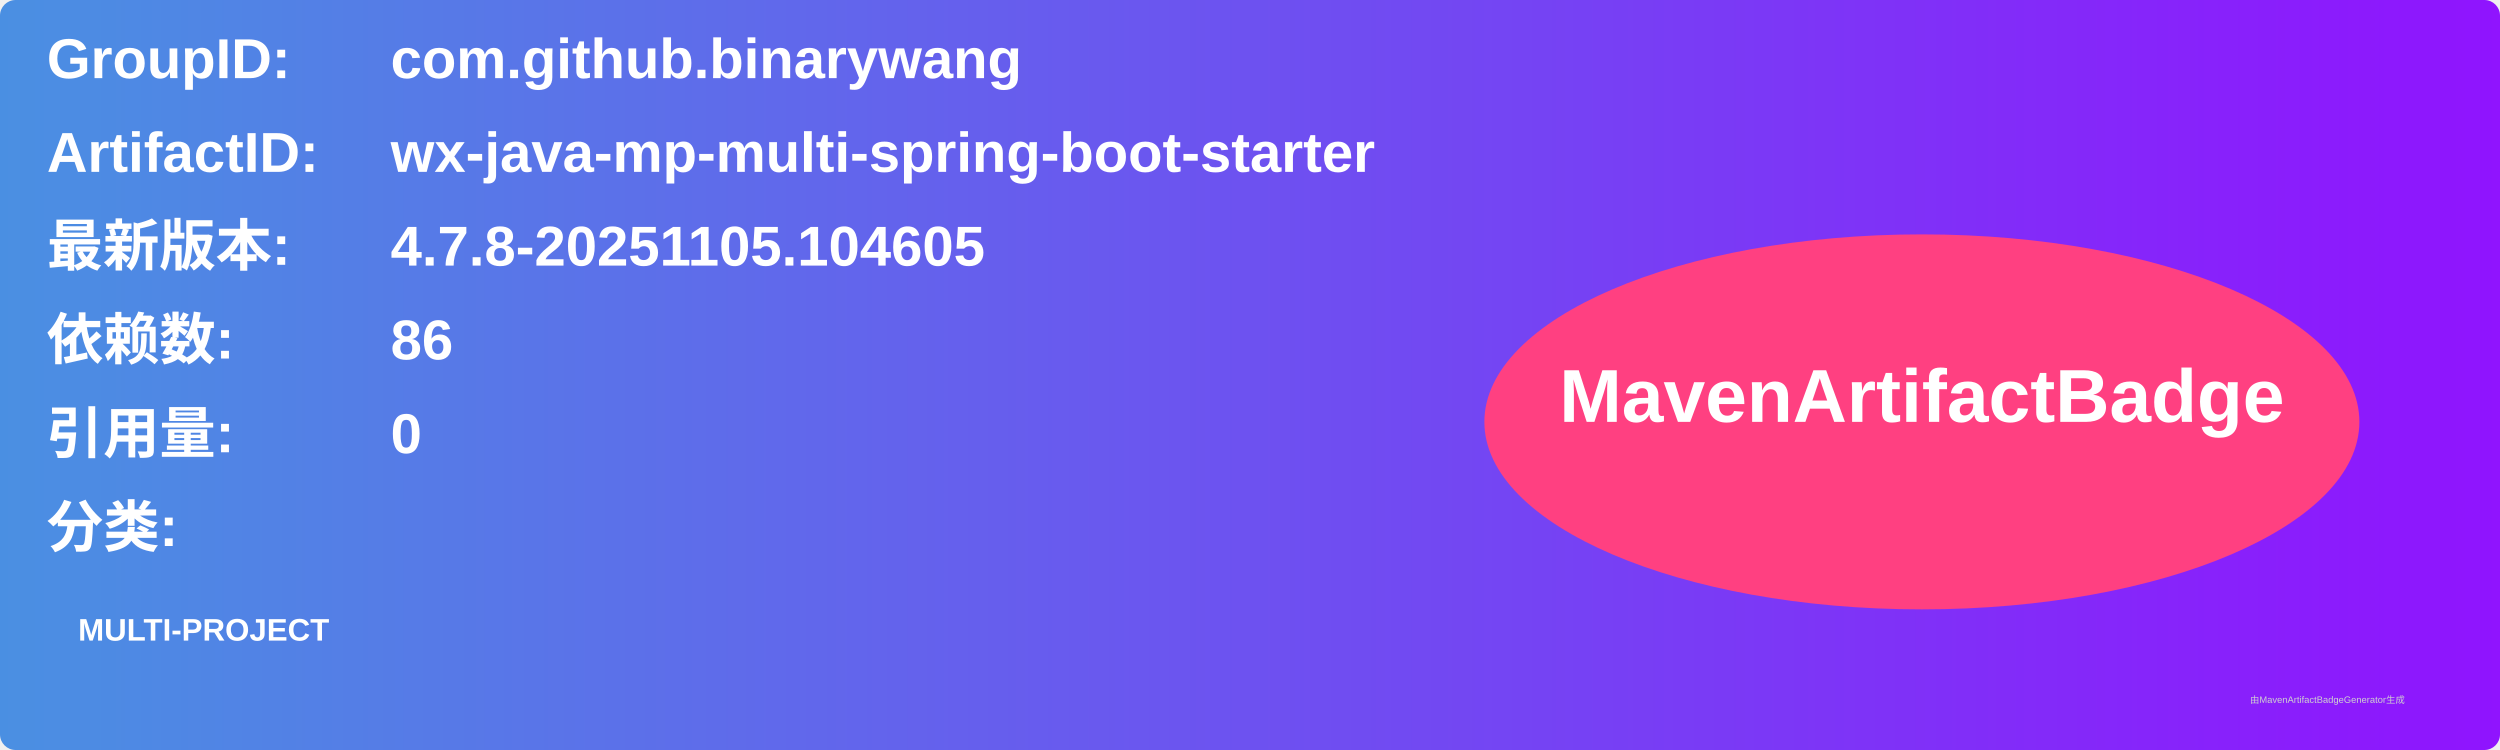
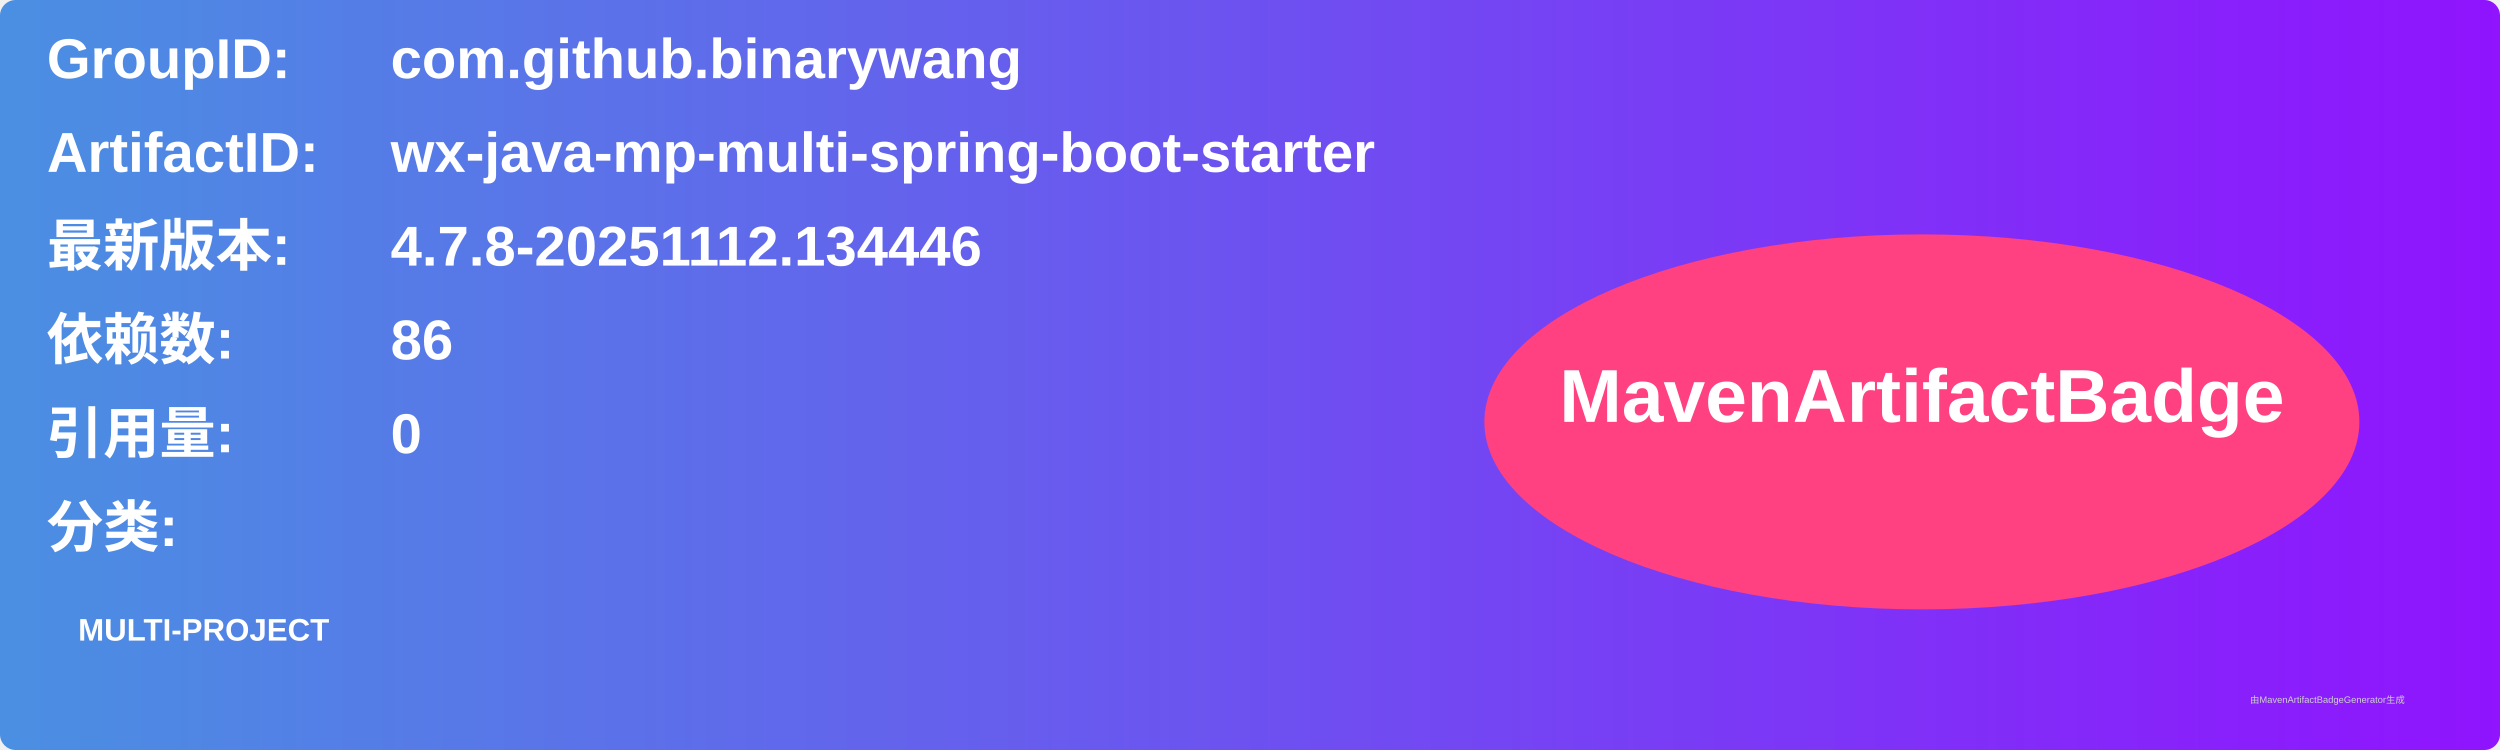
<svg xmlns="http://www.w3.org/2000/svg" width="800" height="240" viewBox="0 0 800 240">
  <linearGradient id="grad" x1="0%" y1="0%" x2="100%" y2="0%">
    <stop offset="0%" stop-color="#4a90e2" />
    <stop offset="100%" stop-color="#9013fe" />
  </linearGradient>
  <rect width="100%" height="100%" rx="5" ry="5" fill="url(#grad)" />
  <g transform="translate(15, 15)">
    <text x="0" y="10" font-family="Arial" font-size="18" fill="white" font-weight="bold" width="260">GroupID:</text>
    <text x="110" y="10" font-family="Arial" font-size="18" fill="white" font-weight="bold" width="460">com.github.binarywang</text>
    <text x="0" y="40" font-family="Arial" font-size="18" fill="white" font-weight="bold" width="260">ArtifactID:</text>
    <text x="110" y="40" font-family="Arial" font-size="18" fill="white" font-weight="bold" width="460">wx-java-mp-multi-spring-boot-starter</text>
    <text x="0" y="70" font-family="Arial" font-size="18" fill="white" font-weight="bold">最新版本:</text>
    <text x="110" y="70" font-family="Arial" font-size="18" fill="white" font-weight="bold">
-       <tspan font-weight="bold">4.7.8-20251105.104605</tspan>
+       <tspan font-weight="bold">4.7.8-20251112.134446</tspan>
    </text>
    <text x="0" y="100" font-family="Arial" font-size="18" fill="white" font-weight="bold">依赖数: </text>
    <text x="110" y="100" font-family="Arial" font-size="18" fill="white">
      <tspan font-weight="bold">86</tspan>
    </text>
    <text x="0" y="130" font-family="Arial" font-size="18" fill="white" font-weight="bold">引用量: </text>
    <text x="110" y="130" font-family="Arial" font-size="18" fill="white">
      <tspan font-weight="bold">0</tspan>
    </text>
    <text x="0" y="160" font-family="Arial" font-size="18" fill="white" font-weight="bold">分类:</text>
    <text x="10" y="190" font-family="Arial" font-size="10" fill="white">
      <tspan font-weight="bold">MULTI-PROJECT</tspan>
    </text>
    <ellipse cx="600" cy="120" rx="140" ry="60" fill="#ff4081" />
    <text x="600" y="120" text-anchor="middle" font-family="Arial" font-size="24" fill="white" font-weight="bold">MavenArtifactBadge</text>
  </g>
  <text x="720" y="225" font-family="Arial" font-size="3" fill="#d0d0d0">由MavenArtifactBadgeGenerator生成</text>
</svg>
